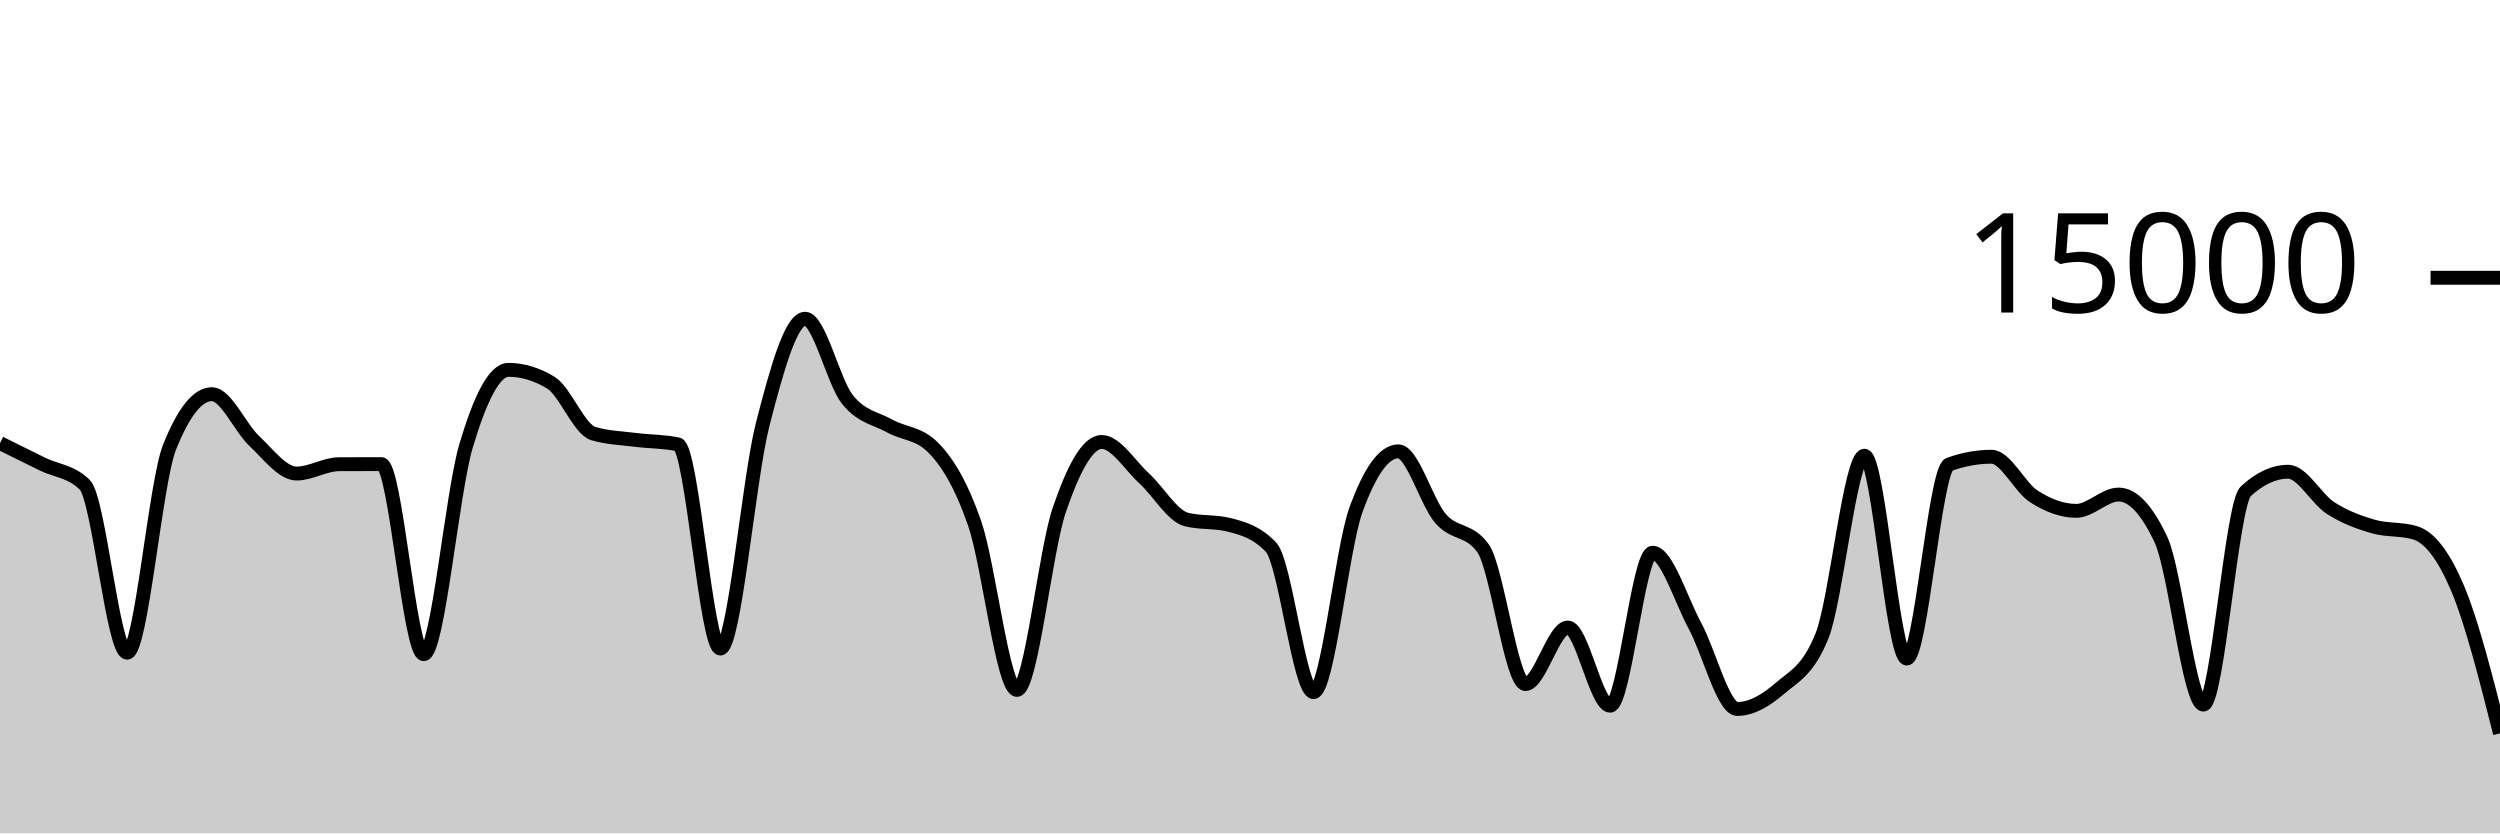
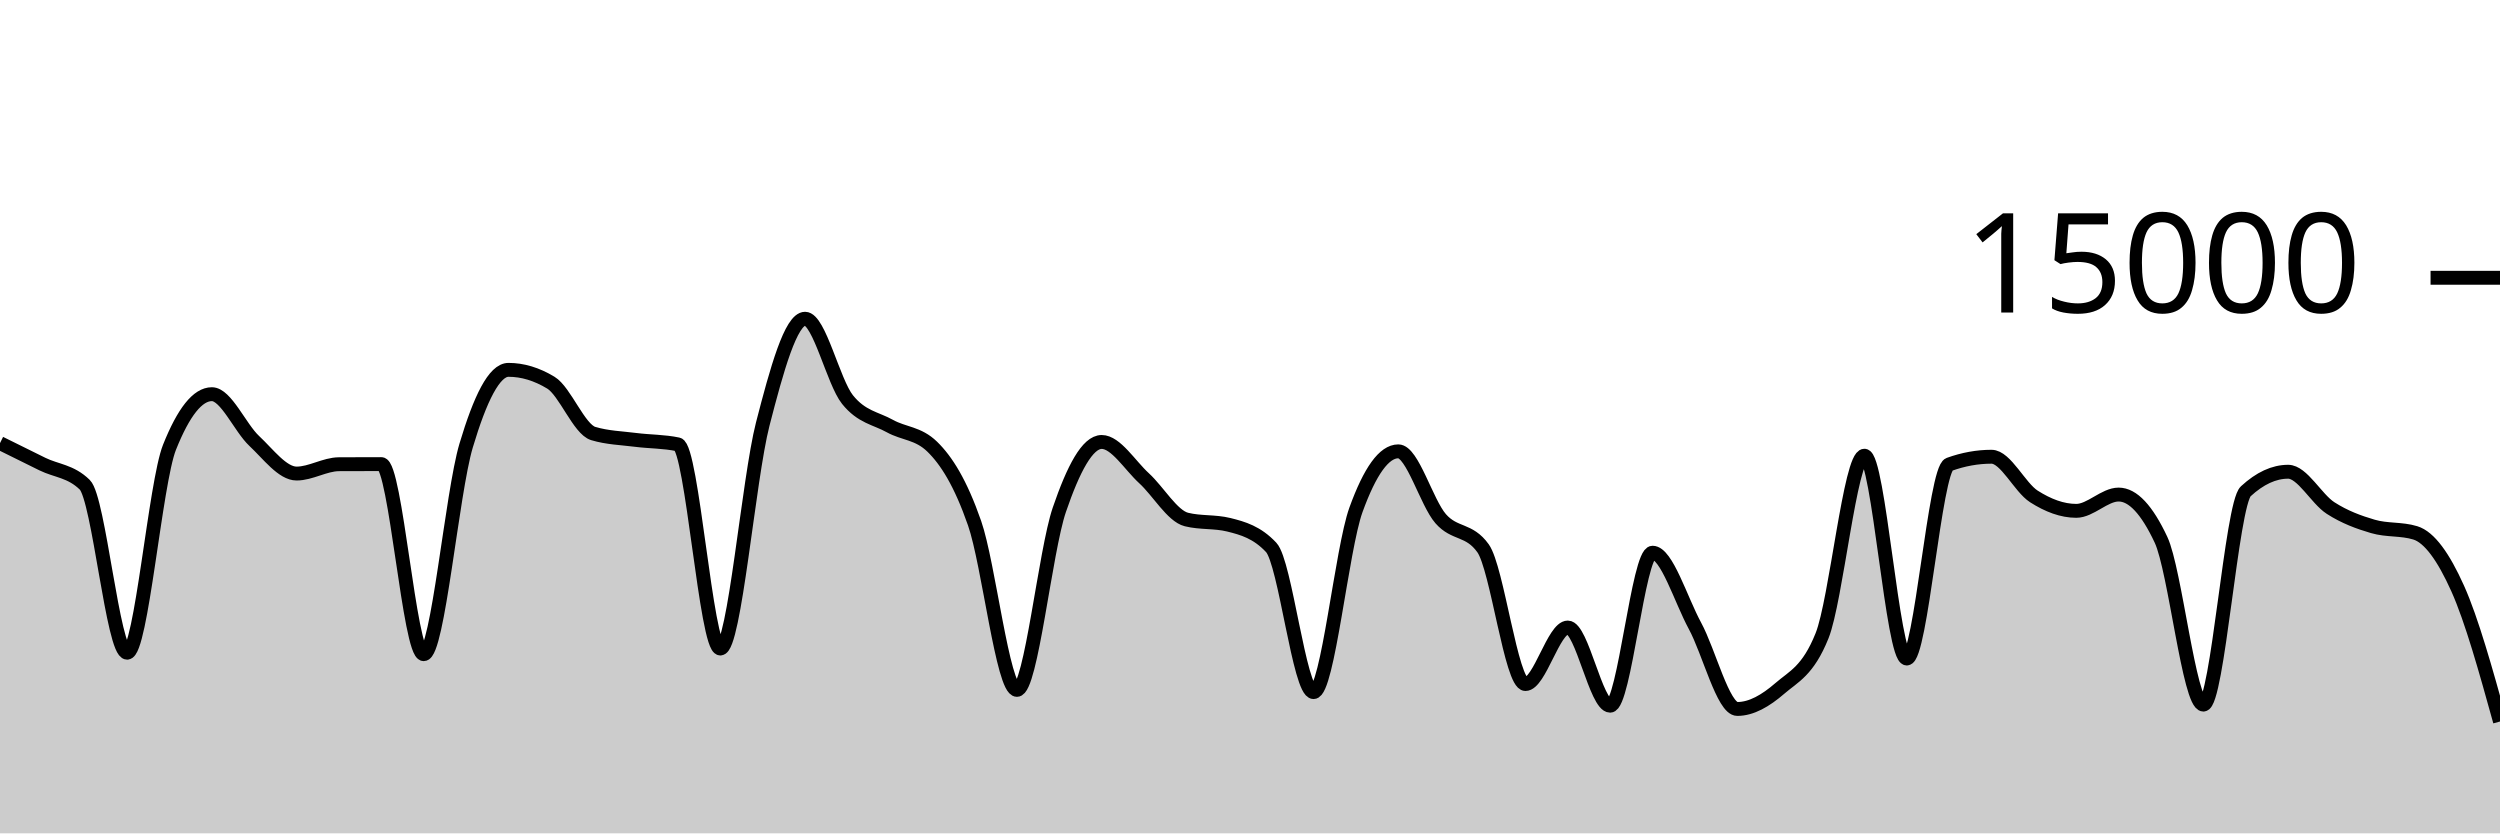
<svg xmlns="http://www.w3.org/2000/svg" viewBox="0 0 180 60">
  <g transform="translate(0,20)">
-     <path class="area" fill="rgba(0, 0, 0, 0.2)" d="M0,11.904C1.017,12.409,2.034,12.914,3.051,13.413C4.068,13.913,5.085,13.909,6.102,14.901C7.119,15.893,8.136,26.995,9.153,26.995C10.169,26.995,11.186,14.755,12.203,12.205C13.22,9.656,14.237,8.381,15.254,8.381C16.271,8.381,17.288,10.797,18.305,11.749C19.322,12.702,20.339,14.096,21.356,14.096C22.373,14.096,23.39,13.429,24.407,13.424C25.424,13.419,26.441,13.416,27.458,13.416C28.475,13.416,29.492,27.101,30.508,27.101C31.525,27.101,32.542,15.5,33.559,12.088C34.576,8.676,35.593,6.629,36.61,6.629C37.627,6.629,38.644,6.937,39.661,7.552C40.678,8.167,41.695,10.908,42.712,11.213C43.729,11.519,44.746,11.542,45.763,11.672C46.78,11.802,47.797,11.78,48.814,11.995C49.831,12.21,50.847,26.693,51.864,26.693C52.881,26.693,53.898,14.501,54.915,10.544C55.932,6.587,56.949,2.949,57.966,2.949C58.983,2.949,60,7.492,61.017,8.765C62.034,10.038,63.051,10.109,64.068,10.675C65.085,11.24,66.102,11.17,67.119,12.16C68.136,13.15,69.153,14.748,70.169,17.667C71.186,20.585,72.203,29.672,73.22,29.672C74.237,29.672,75.254,19.682,76.271,16.707C77.288,13.732,78.305,11.821,79.322,11.821C80.339,11.821,81.356,13.504,82.373,14.435C83.39,15.365,84.407,17.153,85.424,17.405C86.441,17.658,87.458,17.532,88.475,17.784C89.492,18.036,90.508,18.327,91.525,19.413C92.542,20.5,93.559,29.832,94.576,29.832C95.593,29.832,96.61,19.523,97.627,16.712C98.644,13.901,99.661,12.496,100.678,12.496C101.695,12.496,102.712,16.183,103.729,17.347C104.746,18.51,105.763,18.057,106.78,19.477C107.797,20.898,108.814,29.251,109.831,29.251C110.847,29.251,111.864,25.181,112.881,25.181C113.898,25.181,114.915,30.811,115.932,30.811C116.949,30.811,117.966,19.795,118.983,19.795C120,19.795,121.017,23.178,122.034,25.053C123.051,26.928,124.068,31.045,125.085,31.045C126.102,31.045,127.119,30.454,128.136,29.576C129.153,28.698,130.169,28.31,131.186,25.779C132.203,23.247,133.22,12.811,134.237,12.811C135.254,12.811,136.271,27.413,137.288,27.413C138.305,27.413,139.322,13.805,140.339,13.437C141.356,13.069,142.373,12.885,143.39,12.885C144.407,12.885,145.424,15.095,146.441,15.744C147.458,16.393,148.475,16.781,149.492,16.781C150.508,16.781,151.525,15.608,152.542,15.608C153.559,15.608,154.576,16.693,155.593,18.864C156.61,21.035,157.627,30.731,158.644,30.731C159.661,30.731,160.678,16.312,161.695,15.373C162.712,14.435,163.729,13.965,164.746,13.965C165.763,13.965,166.78,15.92,167.797,16.576C168.814,17.232,169.831,17.603,170.847,17.901C171.864,18.2,172.881,18.056,173.898,18.365C174.915,18.675,175.932,19.957,176.949,22.363C177.966,24.768,178.983,28.784,180,32.8L180,40C178.983,40,177.966,40,176.949,40C175.932,40,174.915,40,173.898,40C172.881,40,171.864,40,170.847,40C169.831,40,168.814,40,167.797,40C166.78,40,165.763,40,164.746,40C163.729,40,162.712,40,161.695,40C160.678,40,159.661,40,158.644,40C157.627,40,156.61,40,155.593,40C154.576,40,153.559,40,152.542,40C151.525,40,150.508,40,149.492,40C148.475,40,147.458,40,146.441,40C145.424,40,144.407,40,143.39,40C142.373,40,141.356,40,140.339,40C139.322,40,138.305,40,137.288,40C136.271,40,135.254,40,134.237,40C133.22,40,132.203,40,131.186,40C130.169,40,129.153,40,128.136,40C127.119,40,126.102,40,125.085,40C124.068,40,123.051,40,122.034,40C121.017,40,120,40,118.983,40C117.966,40,116.949,40,115.932,40C114.915,40,113.898,40,112.881,40C111.864,40,110.847,40,109.831,40C108.814,40,107.797,40,106.78,40C105.763,40,104.746,40,103.729,40C102.712,40,101.695,40,100.678,40C99.661,40,98.644,40,97.627,40C96.61,40,95.593,40,94.576,40C93.559,40,92.542,40,91.525,40C90.508,40,89.492,40,88.475,40C87.458,40,86.441,40,85.424,40C84.407,40,83.39,40,82.373,40C81.356,40,80.339,40,79.322,40C78.305,40,77.288,40,76.271,40C75.254,40,74.237,40,73.22,40C72.203,40,71.186,40,70.169,40C69.153,40,68.136,40,67.119,40C66.102,40,65.085,40,64.068,40C63.051,40,62.034,40,61.017,40C60,40,58.983,40,57.966,40C56.949,40,55.932,40,54.915,40C53.898,40,52.881,40,51.864,40C50.847,40,49.831,40,48.814,40C47.797,40,46.78,40,45.763,40C44.746,40,43.729,40,42.712,40C41.695,40,40.678,40,39.661,40C38.644,40,37.627,40,36.61,40C35.593,40,34.576,40,33.559,40C32.542,40,31.525,40,30.508,40C29.492,40,28.475,40,27.458,40C26.441,40,25.424,40,24.407,40C23.39,40,22.373,40,21.356,40C20.339,40,19.322,40,18.305,40C17.288,40,16.271,40,15.254,40C14.237,40,13.22,40,12.203,40C11.186,40,10.169,40,9.153,40C8.136,40,7.119,40,6.102,40C5.085,40,4.068,40,3.051,40C2.034,40,1.017,40,0,40Z" />
-     <path class="line" stroke="black" fill="none" d="M0,11.904C1.017,12.409,2.034,12.914,3.051,13.413C4.068,13.913,5.085,13.909,6.102,14.901C7.119,15.893,8.136,26.995,9.153,26.995C10.169,26.995,11.186,14.755,12.203,12.205C13.22,9.656,14.237,8.381,15.254,8.381C16.271,8.381,17.288,10.797,18.305,11.749C19.322,12.702,20.339,14.096,21.356,14.096C22.373,14.096,23.39,13.429,24.407,13.424C25.424,13.419,26.441,13.416,27.458,13.416C28.475,13.416,29.492,27.101,30.508,27.101C31.525,27.101,32.542,15.5,33.559,12.088C34.576,8.676,35.593,6.629,36.61,6.629C37.627,6.629,38.644,6.937,39.661,7.552C40.678,8.167,41.695,10.908,42.712,11.213C43.729,11.519,44.746,11.542,45.763,11.672C46.78,11.802,47.797,11.78,48.814,11.995C49.831,12.21,50.847,26.693,51.864,26.693C52.881,26.693,53.898,14.501,54.915,10.544C55.932,6.587,56.949,2.949,57.966,2.949C58.983,2.949,60,7.492,61.017,8.765C62.034,10.038,63.051,10.109,64.068,10.675C65.085,11.24,66.102,11.17,67.119,12.16C68.136,13.15,69.153,14.748,70.169,17.667C71.186,20.585,72.203,29.672,73.22,29.672C74.237,29.672,75.254,19.682,76.271,16.707C77.288,13.732,78.305,11.821,79.322,11.821C80.339,11.821,81.356,13.504,82.373,14.435C83.39,15.365,84.407,17.153,85.424,17.405C86.441,17.658,87.458,17.532,88.475,17.784C89.492,18.036,90.508,18.327,91.525,19.413C92.542,20.5,93.559,29.832,94.576,29.832C95.593,29.832,96.61,19.523,97.627,16.712C98.644,13.901,99.661,12.496,100.678,12.496C101.695,12.496,102.712,16.183,103.729,17.347C104.746,18.51,105.763,18.057,106.78,19.477C107.797,20.898,108.814,29.251,109.831,29.251C110.847,29.251,111.864,25.181,112.881,25.181C113.898,25.181,114.915,30.811,115.932,30.811C116.949,30.811,117.966,19.795,118.983,19.795C120,19.795,121.017,23.178,122.034,25.053C123.051,26.928,124.068,31.045,125.085,31.045C126.102,31.045,127.119,30.454,128.136,29.576C129.153,28.698,130.169,28.31,131.186,25.779C132.203,23.247,133.22,12.811,134.237,12.811C135.254,12.811,136.271,27.413,137.288,27.413C138.305,27.413,139.322,13.805,140.339,13.437C141.356,13.069,142.373,12.885,143.39,12.885C144.407,12.885,145.424,15.095,146.441,15.744C147.458,16.393,148.475,16.781,149.492,16.781C150.508,16.781,151.525,15.608,152.542,15.608C153.559,15.608,154.576,16.693,155.593,18.864C156.61,21.035,157.627,30.731,158.644,30.731C159.661,30.731,160.678,16.312,161.695,15.373C162.712,14.435,163.729,13.965,164.746,13.965C165.763,13.965,166.78,15.92,167.797,16.576C168.814,17.232,169.831,17.603,170.847,17.901C171.864,18.2,172.881,18.056,173.898,18.365C174.915,18.675,175.932,19.957,176.949,22.363C177.966,24.768,178.983,28.784,180,32.8" />
+     <path class="area" fill="rgba(0, 0, 0, 0.2)" d="M0,11.904C1.017,12.409,2.034,12.914,3.051,13.413C4.068,13.913,5.085,13.909,6.102,14.901C7.119,15.893,8.136,26.995,9.153,26.995C10.169,26.995,11.186,14.755,12.203,12.205C13.22,9.656,14.237,8.381,15.254,8.381C16.271,8.381,17.288,10.797,18.305,11.749C19.322,12.702,20.339,14.096,21.356,14.096C22.373,14.096,23.39,13.429,24.407,13.424C25.424,13.419,26.441,13.416,27.458,13.416C28.475,13.416,29.492,27.101,30.508,27.101C31.525,27.101,32.542,15.5,33.559,12.088C34.576,8.676,35.593,6.629,36.61,6.629C37.627,6.629,38.644,6.937,39.661,7.552C40.678,8.167,41.695,10.908,42.712,11.213C43.729,11.519,44.746,11.542,45.763,11.672C46.78,11.802,47.797,11.78,48.814,11.995C49.831,12.21,50.847,26.693,51.864,26.693C52.881,26.693,53.898,14.501,54.915,10.544C55.932,6.587,56.949,2.949,57.966,2.949C58.983,2.949,60,7.492,61.017,8.765C62.034,10.038,63.051,10.109,64.068,10.675C65.085,11.24,66.102,11.17,67.119,12.16C68.136,13.15,69.153,14.748,70.169,17.667C71.186,20.585,72.203,29.672,73.22,29.672C74.237,29.672,75.254,19.682,76.271,16.707C77.288,13.732,78.305,11.821,79.322,11.821C80.339,11.821,81.356,13.504,82.373,14.435C83.39,15.365,84.407,17.153,85.424,17.405C86.441,17.658,87.458,17.532,88.475,17.784C89.492,18.036,90.508,18.327,91.525,19.413C92.542,20.5,93.559,29.832,94.576,29.832C95.593,29.832,96.61,19.523,97.627,16.712C98.644,13.901,99.661,12.496,100.678,12.496C101.695,12.496,102.712,16.183,103.729,17.347C104.746,18.51,105.763,18.057,106.78,19.477C107.797,20.898,108.814,29.251,109.831,29.251C110.847,29.251,111.864,25.181,112.881,25.181C113.898,25.181,114.915,30.811,115.932,30.811C116.949,30.811,117.966,19.795,118.983,19.795C120,19.795,121.017,23.178,122.034,25.053C123.051,26.928,124.068,31.045,125.085,31.045C126.102,31.045,127.119,30.454,128.136,29.576C129.153,28.698,130.169,28.31,131.186,25.779C132.203,23.247,133.22,12.811,134.237,12.811C135.254,12.811,136.271,27.413,137.288,27.413C138.305,27.413,139.322,13.805,140.339,13.437C141.356,13.069,142.373,12.885,143.39,12.885C144.407,12.885,145.424,15.095,146.441,15.744C147.458,16.393,148.475,16.781,149.492,16.781C150.508,16.781,151.525,15.608,152.542,15.608C153.559,15.608,154.576,16.693,155.593,18.864C156.61,21.035,157.627,30.731,158.644,30.731C159.661,30.731,160.678,16.312,161.695,15.373C162.712,14.435,163.729,13.965,164.746,13.965C165.763,13.965,166.78,15.92,167.797,16.576C168.814,17.232,169.831,17.603,170.847,17.901C171.864,18.2,172.881,18.056,173.898,18.365C174.915,18.675,175.932,20.099,176.949,22.363C177.966,24.627,178.983,28.288,180,31.949L180,40C178.983,40,177.966,40,176.949,40C175.932,40,174.915,40,173.898,40C172.881,40,171.864,40,170.847,40C169.831,40,168.814,40,167.797,40C166.78,40,165.763,40,164.746,40C163.729,40,162.712,40,161.695,40C160.678,40,159.661,40,158.644,40C157.627,40,156.61,40,155.593,40C154.576,40,153.559,40,152.542,40C151.525,40,150.508,40,149.492,40C148.475,40,147.458,40,146.441,40C145.424,40,144.407,40,143.39,40C142.373,40,141.356,40,140.339,40C139.322,40,138.305,40,137.288,40C136.271,40,135.254,40,134.237,40C133.22,40,132.203,40,131.186,40C130.169,40,129.153,40,128.136,40C127.119,40,126.102,40,125.085,40C124.068,40,123.051,40,122.034,40C121.017,40,120,40,118.983,40C117.966,40,116.949,40,115.932,40C114.915,40,113.898,40,112.881,40C111.864,40,110.847,40,109.831,40C108.814,40,107.797,40,106.78,40C105.763,40,104.746,40,103.729,40C102.712,40,101.695,40,100.678,40C99.661,40,98.644,40,97.627,40C96.61,40,95.593,40,94.576,40C93.559,40,92.542,40,91.525,40C90.508,40,89.492,40,88.475,40C87.458,40,86.441,40,85.424,40C84.407,40,83.39,40,82.373,40C81.356,40,80.339,40,79.322,40C78.305,40,77.288,40,76.271,40C75.254,40,74.237,40,73.22,40C72.203,40,71.186,40,70.169,40C69.153,40,68.136,40,67.119,40C66.102,40,65.085,40,64.068,40C63.051,40,62.034,40,61.017,40C60,40,58.983,40,57.966,40C56.949,40,55.932,40,54.915,40C53.898,40,52.881,40,51.864,40C50.847,40,49.831,40,48.814,40C47.797,40,46.78,40,45.763,40C44.746,40,43.729,40,42.712,40C41.695,40,40.678,40,39.661,40C38.644,40,37.627,40,36.61,40C35.593,40,34.576,40,33.559,40C32.542,40,31.525,40,30.508,40C29.492,40,28.475,40,27.458,40C26.441,40,25.424,40,24.407,40C23.39,40,22.373,40,21.356,40C20.339,40,19.322,40,18.305,40C17.288,40,16.271,40,15.254,40C14.237,40,13.22,40,12.203,40C11.186,40,10.169,40,9.153,40C8.136,40,7.119,40,6.102,40C5.085,40,4.068,40,3.051,40C2.034,40,1.017,40,0,40Z" />
+     <path class="line" stroke="black" fill="none" d="M0,11.904C1.017,12.409,2.034,12.914,3.051,13.413C4.068,13.913,5.085,13.909,6.102,14.901C7.119,15.893,8.136,26.995,9.153,26.995C10.169,26.995,11.186,14.755,12.203,12.205C13.22,9.656,14.237,8.381,15.254,8.381C16.271,8.381,17.288,10.797,18.305,11.749C19.322,12.702,20.339,14.096,21.356,14.096C22.373,14.096,23.39,13.429,24.407,13.424C25.424,13.419,26.441,13.416,27.458,13.416C28.475,13.416,29.492,27.101,30.508,27.101C31.525,27.101,32.542,15.5,33.559,12.088C34.576,8.676,35.593,6.629,36.61,6.629C37.627,6.629,38.644,6.937,39.661,7.552C40.678,8.167,41.695,10.908,42.712,11.213C43.729,11.519,44.746,11.542,45.763,11.672C46.78,11.802,47.797,11.78,48.814,11.995C49.831,12.21,50.847,26.693,51.864,26.693C52.881,26.693,53.898,14.501,54.915,10.544C55.932,6.587,56.949,2.949,57.966,2.949C58.983,2.949,60,7.492,61.017,8.765C62.034,10.038,63.051,10.109,64.068,10.675C65.085,11.24,66.102,11.17,67.119,12.16C68.136,13.15,69.153,14.748,70.169,17.667C71.186,20.585,72.203,29.672,73.22,29.672C74.237,29.672,75.254,19.682,76.271,16.707C77.288,13.732,78.305,11.821,79.322,11.821C80.339,11.821,81.356,13.504,82.373,14.435C83.39,15.365,84.407,17.153,85.424,17.405C86.441,17.658,87.458,17.532,88.475,17.784C89.492,18.036,90.508,18.327,91.525,19.413C92.542,20.5,93.559,29.832,94.576,29.832C95.593,29.832,96.61,19.523,97.627,16.712C98.644,13.901,99.661,12.496,100.678,12.496C101.695,12.496,102.712,16.183,103.729,17.347C104.746,18.51,105.763,18.057,106.78,19.477C107.797,20.898,108.814,29.251,109.831,29.251C110.847,29.251,111.864,25.181,112.881,25.181C113.898,25.181,114.915,30.811,115.932,30.811C116.949,30.811,117.966,19.795,118.983,19.795C120,19.795,121.017,23.178,122.034,25.053C123.051,26.928,124.068,31.045,125.085,31.045C126.102,31.045,127.119,30.454,128.136,29.576C129.153,28.698,130.169,28.31,131.186,25.779C132.203,23.247,133.22,12.811,134.237,12.811C135.254,12.811,136.271,27.413,137.288,27.413C138.305,27.413,139.322,13.805,140.339,13.437C141.356,13.069,142.373,12.885,143.39,12.885C144.407,12.885,145.424,15.095,146.441,15.744C147.458,16.393,148.475,16.781,149.492,16.781C150.508,16.781,151.525,15.608,152.542,15.608C153.559,15.608,154.576,16.693,155.593,18.864C156.61,21.035,157.627,30.731,158.644,30.731C159.661,30.731,160.678,16.312,161.695,15.373C162.712,14.435,163.729,13.965,164.746,13.965C165.763,13.965,166.78,15.92,167.797,16.576C168.814,17.232,169.831,17.603,170.847,17.901C171.864,18.2,172.881,18.056,173.898,18.365C174.915,18.675,175.932,20.099,176.949,22.363C177.966,24.627,178.983,28.288,180,31.949" />
    <path class="axis-ceiling" stroke-width="1" stroke="black" fill="none" d="M175,0L180,0" />
    <text class="axis-ceiling-label" font-family="sans-serif" text-anchor="end" font-size="10px" x="170" y="2.5">15000</text>
  </g>
</svg>
